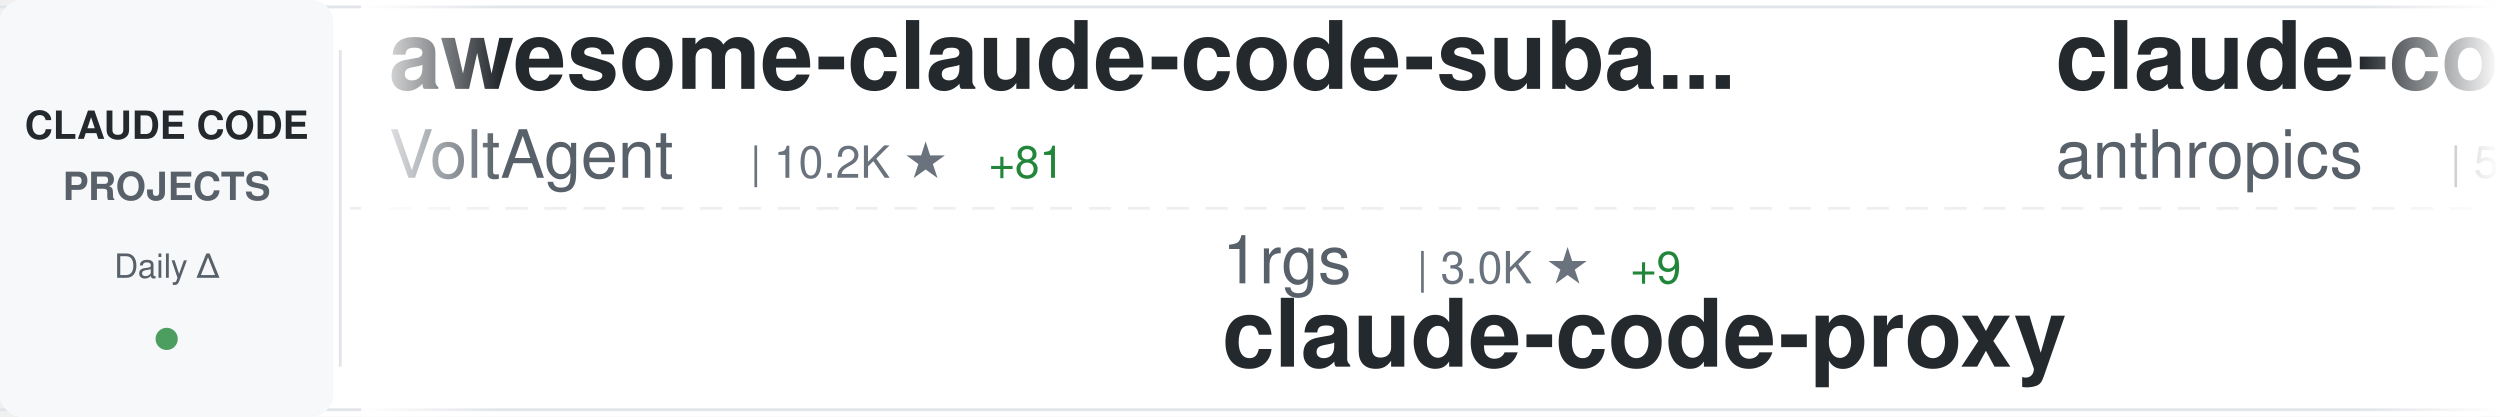
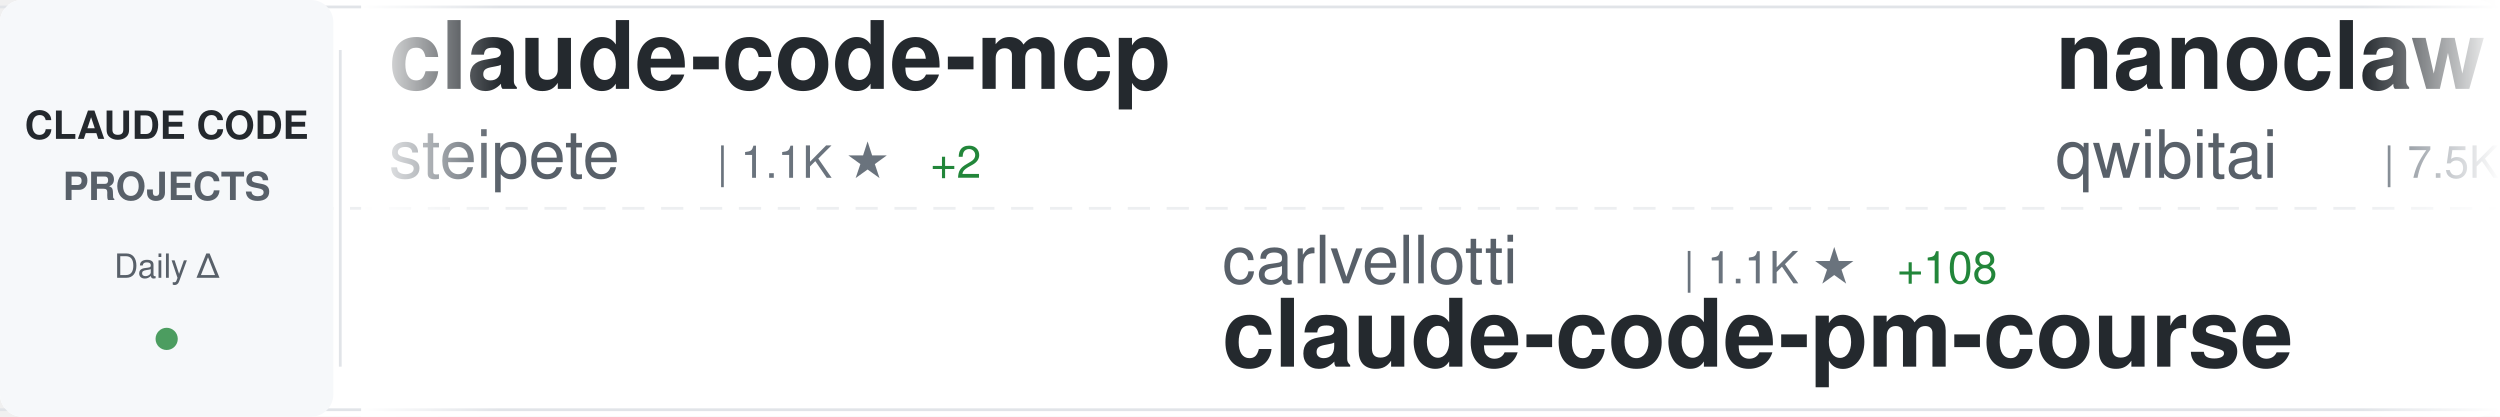
<svg xmlns="http://www.w3.org/2000/svg" width="900" height="150">
  <defs>
    <linearGradient id="awesomeLeftFade" x1="0%" y1="0%" x2="100%" y2="0%">
      <stop offset="0%" style="stop-color:#ffffff;stop-opacity:1" />
      <stop offset="100%" style="stop-color:#ffffff;stop-opacity:0" />
    </linearGradient>
    <linearGradient id="awesomeRightFade" x1="0%" y1="0%" x2="100%" y2="0%">
      <stop offset="0%" style="stop-color:#ffffff;stop-opacity:0" />
      <stop offset="100%" style="stop-color:#ffffff;stop-opacity:1" />
    </linearGradient>
  </defs>
  <rect width="900" height="150" fill="#ffffff" rx="8" />
  <rect x="0" y="2" width="900" height="1" fill="#e1e4e8" />
  <rect x="0" y="147" width="900" height="1" fill="#e1e4e8" />
  <line x1="0" y1="75" x2="900" y2="75" stroke="#e1e4e8" stroke-width="1" stroke-dasharray="8 6" opacity="0.6" />
  <rect x="0" y="0" width="120" height="150" fill="#f6f8fa" rx="8" />
  <text x="60" y="50" font-family="-apple-system, BlinkMacSystemFont, 'Segoe UI', Helvetica, Arial, sans-serif" font-size="14" font-weight="600" fill="#24292e" text-anchor="middle">CLAUDE CODE</text>
  <text x="60" y="72" font-family="-apple-system, BlinkMacSystemFont, 'Segoe UI', Helvetica, Arial, sans-serif" font-size="14" font-weight="600" fill="#586069" text-anchor="middle">PROJECTS</text>
  <text x="60" y="100" font-family="-apple-system, BlinkMacSystemFont, 'Segoe UI', Helvetica, Arial, sans-serif" font-size="12" font-weight="500" fill="#586069" text-anchor="middle">Daily Δ</text>
  <circle cx="60" cy="122" r="4" fill="#22863a" opacity="0.8" />
  <rect x="122" y="18" width="1" height="114" fill="#e1e4e8" />
  <clipPath id="awesomeTickerClip">
    <rect x="130" y="0" width="770" height="150" />
  </clipPath>
  <g clip-path="url(#awesomeTickerClip)">
    <g id="awesomeTickerItems">
      <animateTransform attributeName="transform" attributeType="XML" type="translate" from="0 0" to="-3000 0" dur="54s" repeatCount="indefinite" />
      <g transform="translate(0, 0)">
-         <text x="140" y="32" font-family="-apple-system, BlinkMacSystemFont, 'Segoe UI', Helvetica, Arial, sans-serif" font-size="34" font-weight="600" fill="#24292e">awesome-claude-code-suba...</text>
-         <text x="140" y="64" font-family="-apple-system, BlinkMacSystemFont, 'Segoe UI', Helvetica, Arial, sans-serif" font-size="24" font-weight="400" fill="#586069">VoltAgent</text>
-         <text x="270" y="64" font-family="-apple-system, BlinkMacSystemFont, 'Segoe UI', Helvetica, Arial, sans-serif" font-size="16" font-weight="500" fill="#6a737d">| 10.2K ★</text>
-         <text x="356" y="64" font-family="-apple-system, BlinkMacSystemFont, 'Segoe UI', Helvetica, Arial, sans-serif" font-size="16" font-weight="500" fill="#22863a"> +81</text>
+         <text x="140" y="32" font-family="-apple-system, BlinkMacSystemFont, 'Segoe UI', Helvetica, Arial, sans-serif" font-size="34" font-weight="600" fill="#24292e">claude-code-mcp</text>
+         <text x="140" y="64" font-family="-apple-system, BlinkMacSystemFont, 'Segoe UI', Helvetica, Arial, sans-serif" font-size="24" font-weight="400" fill="#586069">steipete</text>
+         <text x="258" y="64" font-family="-apple-system, BlinkMacSystemFont, 'Segoe UI', Helvetica, Arial, sans-serif" font-size="16" font-weight="500" fill="#6a737d">| 1.1K ★</text>
+         <text x="335" y="64" font-family="-apple-system, BlinkMacSystemFont, 'Segoe UI', Helvetica, Arial, sans-serif" font-size="16" font-weight="500" fill="#22863a"> +2</text>
      </g>
      <g transform="translate(300, 0)">
-         <text x="140" y="102" font-family="-apple-system, BlinkMacSystemFont, 'Segoe UI', Helvetica, Arial, sans-serif" font-size="24" font-weight="400" fill="#586069">1rgs</text>
-         <text x="210" y="102" font-family="-apple-system, BlinkMacSystemFont, 'Segoe UI', Helvetica, Arial, sans-serif" font-size="16" font-weight="500" fill="#6a737d">| 3.0K ★</text>
-         <text x="287" y="102" font-family="-apple-system, BlinkMacSystemFont, 'Segoe UI', Helvetica, Arial, sans-serif" font-size="16" font-weight="500" fill="#22863a"> +9</text>
-         <text x="140" y="132" font-family="-apple-system, BlinkMacSystemFont, 'Segoe UI', Helvetica, Arial, sans-serif" font-size="34" font-weight="600" fill="#24292e">claude-code-proxy</text>
+         <text x="140" y="102" font-family="-apple-system, BlinkMacSystemFont, 'Segoe UI', Helvetica, Arial, sans-serif" font-size="24" font-weight="400" fill="#586069">carlvellotti</text>
+         <text x="306" y="102" font-family="-apple-system, BlinkMacSystemFont, 'Segoe UI', Helvetica, Arial, sans-serif" font-size="16" font-weight="500" fill="#6a737d">| 1.1K ★</text>
+         <text x="383" y="102" font-family="-apple-system, BlinkMacSystemFont, 'Segoe UI', Helvetica, Arial, sans-serif" font-size="16" font-weight="500" fill="#22863a"> +108</text>
+         <text x="140" y="132" font-family="-apple-system, BlinkMacSystemFont, 'Segoe UI', Helvetica, Arial, sans-serif" font-size="34" font-weight="600" fill="#24292e">claude-code-pm-course</text>
      </g>
      <g transform="translate(600, 0)">
-         <text x="140" y="32" font-family="-apple-system, BlinkMacSystemFont, 'Segoe UI', Helvetica, Arial, sans-serif" font-size="34" font-weight="600" fill="#24292e">claude-code-action</text>
-         <text x="140" y="64" font-family="-apple-system, BlinkMacSystemFont, 'Segoe UI', Helvetica, Arial, sans-serif" font-size="24" font-weight="400" fill="#586069">anthropics</text>
-         <text x="282" y="64" font-family="-apple-system, BlinkMacSystemFont, 'Segoe UI', Helvetica, Arial, sans-serif" font-size="16" font-weight="500" fill="#6a737d">| 5.6K ★</text>
-         <text x="359" y="64" font-family="-apple-system, BlinkMacSystemFont, 'Segoe UI', Helvetica, Arial, sans-serif" font-size="16" font-weight="500" fill="#22863a"> +27</text>
+         <text x="140" y="32" font-family="-apple-system, BlinkMacSystemFont, 'Segoe UI', Helvetica, Arial, sans-serif" font-size="34" font-weight="600" fill="#24292e">nanoclaw</text>
+         <text x="140" y="64" font-family="-apple-system, BlinkMacSystemFont, 'Segoe UI', Helvetica, Arial, sans-serif" font-size="24" font-weight="400" fill="#586069">qwibitai</text>
+         <text x="258" y="64" font-family="-apple-system, BlinkMacSystemFont, 'Segoe UI', Helvetica, Arial, sans-serif" font-size="16" font-weight="500" fill="#6a737d">| 7.5K ★</text>
+         <text x="335" y="64" font-family="-apple-system, BlinkMacSystemFont, 'Segoe UI', Helvetica, Arial, sans-serif" font-size="16" font-weight="500" fill="#22863a"> +376</text>
      </g>
      <g transform="translate(900, 0)">
-         <text x="140" y="102" font-family="-apple-system, BlinkMacSystemFont, 'Segoe UI', Helvetica, Arial, sans-serif" font-size="24" font-weight="400" fill="#586069">qwibitai</text>
-         <text x="258" y="102" font-family="-apple-system, BlinkMacSystemFont, 'Segoe UI', Helvetica, Arial, sans-serif" font-size="16" font-weight="500" fill="#6a737d">| 7.4K ★</text>
-         <text x="335" y="102" font-family="-apple-system, BlinkMacSystemFont, 'Segoe UI', Helvetica, Arial, sans-serif" font-size="16" font-weight="500" fill="#22863a"> +335</text>
-         <text x="140" y="132" font-family="-apple-system, BlinkMacSystemFont, 'Segoe UI', Helvetica, Arial, sans-serif" font-size="34" font-weight="600" fill="#24292e">nanoclaw</text>
+         <text x="140" y="102" font-family="-apple-system, BlinkMacSystemFont, 'Segoe UI', Helvetica, Arial, sans-serif" font-size="24" font-weight="400" fill="#586069">darcyegb</text>
+         <text x="258" y="102" font-family="-apple-system, BlinkMacSystemFont, 'Segoe UI', Helvetica, Arial, sans-serif" font-size="16" font-weight="500" fill="#6a737d">| 544 ★</text>
+         <text x="326" y="102" font-family="-apple-system, BlinkMacSystemFont, 'Segoe UI', Helvetica, Arial, sans-serif" font-size="16" font-weight="500" fill="#22863a"> +1</text>
+         <text x="140" y="132" font-family="-apple-system, BlinkMacSystemFont, 'Segoe UI', Helvetica, Arial, sans-serif" font-size="34" font-weight="600" fill="#24292e">ClaudeCodeAgents</text>
      </g>
      <g transform="translate(1200, 0)">
-         <text x="140" y="32" font-family="-apple-system, BlinkMacSystemFont, 'Segoe UI', Helvetica, Arial, sans-serif" font-size="34" font-weight="600" fill="#24292e">claude-code-spec-workflo...</text>
-         <text x="140" y="64" font-family="-apple-system, BlinkMacSystemFont, 'Segoe UI', Helvetica, Arial, sans-serif" font-size="24" font-weight="400" fill="#586069">Pimzino</text>
-         <text x="246" y="64" font-family="-apple-system, BlinkMacSystemFont, 'Segoe UI', Helvetica, Arial, sans-serif" font-size="16" font-weight="500" fill="#6a737d">| 3.4K ★</text>
-         <text x="323" y="64" font-family="-apple-system, BlinkMacSystemFont, 'Segoe UI', Helvetica, Arial, sans-serif" font-size="16" font-weight="500" fill="#22863a"> +3</text>
+         <text x="140" y="32" font-family="-apple-system, BlinkMacSystemFont, 'Segoe UI', Helvetica, Arial, sans-serif" font-size="34" font-weight="600" fill="#24292e">Claudable</text>
+         <text x="140" y="64" font-family="-apple-system, BlinkMacSystemFont, 'Segoe UI', Helvetica, Arial, sans-serif" font-size="24" font-weight="400" fill="#586069">opactorai</text>
+         <text x="270" y="64" font-family="-apple-system, BlinkMacSystemFont, 'Segoe UI', Helvetica, Arial, sans-serif" font-size="16" font-weight="500" fill="#6a737d">| 3.7K ★</text>
+         <text x="347" y="64" font-family="-apple-system, BlinkMacSystemFont, 'Segoe UI', Helvetica, Arial, sans-serif" font-size="16" font-weight="500" fill="#22863a"> +3</text>
      </g>
      <g transform="translate(1500, 0)">
-         <text x="140" y="102" font-family="-apple-system, BlinkMacSystemFont, 'Segoe UI', Helvetica, Arial, sans-serif" font-size="24" font-weight="400" fill="#586069">21st-dev</text>
-         <text x="258" y="102" font-family="-apple-system, BlinkMacSystemFont, 'Segoe UI', Helvetica, Arial, sans-serif" font-size="16" font-weight="500" fill="#6a737d">| 4.9K ★</text>
-         <text x="335" y="102" font-family="-apple-system, BlinkMacSystemFont, 'Segoe UI', Helvetica, Arial, sans-serif" font-size="16" font-weight="500" fill="#22863a"> +18</text>
-         <text x="140" y="132" font-family="-apple-system, BlinkMacSystemFont, 'Segoe UI', Helvetica, Arial, sans-serif" font-size="34" font-weight="600" fill="#24292e">1code</text>
+         <text x="140" y="102" font-family="-apple-system, BlinkMacSystemFont, 'Segoe UI', Helvetica, Arial, sans-serif" font-size="24" font-weight="400" fill="#586069">ghuntley</text>
+         <text x="258" y="102" font-family="-apple-system, BlinkMacSystemFont, 'Segoe UI', Helvetica, Arial, sans-serif" font-size="16" font-weight="500" fill="#6a737d">| 833 ★</text>
+         <text x="140" y="132" font-family="-apple-system, BlinkMacSystemFont, 'Segoe UI', Helvetica, Arial, sans-serif" font-size="34" font-weight="600" fill="#24292e">claude-code-source-code-...</text>
      </g>
      <g transform="translate(1800, 0)">
-         <text x="140" y="32" font-family="-apple-system, BlinkMacSystemFont, 'Segoe UI', Helvetica, Arial, sans-serif" font-size="34" font-weight="600" fill="#24292e">happy</text>
-         <text x="140" y="64" font-family="-apple-system, BlinkMacSystemFont, 'Segoe UI', Helvetica, Arial, sans-serif" font-size="24" font-weight="400" fill="#586069">slopus</text>
-         <text x="234" y="64" font-family="-apple-system, BlinkMacSystemFont, 'Segoe UI', Helvetica, Arial, sans-serif" font-size="16" font-weight="500" fill="#6a737d">| 11.5K ★</text>
-         <text x="320" y="64" font-family="-apple-system, BlinkMacSystemFont, 'Segoe UI', Helvetica, Arial, sans-serif" font-size="16" font-weight="500" fill="#22863a"> +176</text>
+         <text x="140" y="32" font-family="-apple-system, BlinkMacSystemFont, 'Segoe UI', Helvetica, Arial, sans-serif" font-size="34" font-weight="600" fill="#24292e">claude-code-proxy</text>
+         <text x="140" y="64" font-family="-apple-system, BlinkMacSystemFont, 'Segoe UI', Helvetica, Arial, sans-serif" font-size="24" font-weight="400" fill="#586069">1rgs</text>
+         <text x="210" y="64" font-family="-apple-system, BlinkMacSystemFont, 'Segoe UI', Helvetica, Arial, sans-serif" font-size="16" font-weight="500" fill="#6a737d">| 3.0K ★</text>
+         <text x="287" y="64" font-family="-apple-system, BlinkMacSystemFont, 'Segoe UI', Helvetica, Arial, sans-serif" font-size="16" font-weight="500" fill="#22863a"> +11</text>
      </g>
      <g transform="translate(2100, 0)">
-         <text x="140" y="102" font-family="-apple-system, BlinkMacSystemFont, 'Segoe UI', Helvetica, Arial, sans-serif" font-size="24" font-weight="400" fill="#586069">severity1</text>
-         <text x="270" y="102" font-family="-apple-system, BlinkMacSystemFont, 'Segoe UI', Helvetica, Arial, sans-serif" font-size="16" font-weight="500" fill="#6a737d">| 1.1K ★</text>
-         <text x="347" y="102" font-family="-apple-system, BlinkMacSystemFont, 'Segoe UI', Helvetica, Arial, sans-serif" font-size="16" font-weight="500" fill="#22863a"> +3</text>
-         <text x="140" y="132" font-family="-apple-system, BlinkMacSystemFont, 'Segoe UI', Helvetica, Arial, sans-serif" font-size="34" font-weight="600" fill="#24292e">claude-code-prompt-impro...</text>
+         <text x="140" y="102" font-family="-apple-system, BlinkMacSystemFont, 'Segoe UI', Helvetica, Arial, sans-serif" font-size="24" font-weight="400" fill="#586069">kn1026</text>
+         <text x="234" y="102" font-family="-apple-system, BlinkMacSystemFont, 'Segoe UI', Helvetica, Arial, sans-serif" font-size="16" font-weight="500" fill="#6a737d">| 704 ★</text>
+         <text x="140" y="132" font-family="-apple-system, BlinkMacSystemFont, 'Segoe UI', Helvetica, Arial, sans-serif" font-size="34" font-weight="600" fill="#24292e">cc</text>
      </g>
      <g transform="translate(2400, 0)">
-         <text x="140" y="32" font-family="-apple-system, BlinkMacSystemFont, 'Segoe UI', Helvetica, Arial, sans-serif" font-size="34" font-weight="600" fill="#24292e">claude-code-settings</text>
-         <text x="140" y="64" font-family="-apple-system, BlinkMacSystemFont, 'Segoe UI', Helvetica, Arial, sans-serif" font-size="24" font-weight="400" fill="#586069">feiskyer</text>
-         <text x="258" y="64" font-family="-apple-system, BlinkMacSystemFont, 'Segoe UI', Helvetica, Arial, sans-serif" font-size="16" font-weight="500" fill="#6a737d">| 1.2K ★</text>
-         <text x="335" y="64" font-family="-apple-system, BlinkMacSystemFont, 'Segoe UI', Helvetica, Arial, sans-serif" font-size="16" font-weight="500" fill="#22863a"> +5</text>
+         <text x="140" y="32" font-family="-apple-system, BlinkMacSystemFont, 'Segoe UI', Helvetica, Arial, sans-serif" font-size="34" font-weight="600" fill="#24292e">claude-code-requirements...</text>
+         <text x="140" y="64" font-family="-apple-system, BlinkMacSystemFont, 'Segoe UI', Helvetica, Arial, sans-serif" font-size="24" font-weight="400" fill="#586069">rizethereum</text>
+         <text x="294" y="64" font-family="-apple-system, BlinkMacSystemFont, 'Segoe UI', Helvetica, Arial, sans-serif" font-size="16" font-weight="500" fill="#6a737d">| 1.7K ★</text>
      </g>
      <g transform="translate(2700, 0)">
-         <text x="140" y="102" font-family="-apple-system, BlinkMacSystemFont, 'Segoe UI', Helvetica, Arial, sans-serif" font-size="24" font-weight="400" fill="#586069">OneRedOak</text>
-         <text x="270" y="102" font-family="-apple-system, BlinkMacSystemFont, 'Segoe UI', Helvetica, Arial, sans-serif" font-size="16" font-weight="500" fill="#6a737d">| 3.6K ★</text>
-         <text x="347" y="102" font-family="-apple-system, BlinkMacSystemFont, 'Segoe UI', Helvetica, Arial, sans-serif" font-size="16" font-weight="500" fill="#22863a"> +4</text>
-         <text x="140" y="132" font-family="-apple-system, BlinkMacSystemFont, 'Segoe UI', Helvetica, Arial, sans-serif" font-size="34" font-weight="600" fill="#24292e">claude-code-workflows</text>
+         <text x="140" y="102" font-family="-apple-system, BlinkMacSystemFont, 'Segoe UI', Helvetica, Arial, sans-serif" font-size="24" font-weight="400" fill="#586069">anthropics</text>
+         <text x="282" y="102" font-family="-apple-system, BlinkMacSystemFont, 'Segoe UI', Helvetica, Arial, sans-serif" font-size="16" font-weight="500" fill="#6a737d">| 7.3K ★</text>
+         <text x="359" y="102" font-family="-apple-system, BlinkMacSystemFont, 'Segoe UI', Helvetica, Arial, sans-serif" font-size="16" font-weight="500" fill="#22863a"> +67</text>
+         <text x="140" y="132" font-family="-apple-system, BlinkMacSystemFont, 'Segoe UI', Helvetica, Arial, sans-serif" font-size="34" font-weight="600" fill="#24292e">claude-plugins-official</text>
      </g>
      <g transform="translate(3000, 0)">
-         <text x="140" y="32" font-family="-apple-system, BlinkMacSystemFont, 'Segoe UI', Helvetica, Arial, sans-serif" font-size="34" font-weight="600" fill="#24292e">awesome-claude-code-suba...</text>
-         <text x="140" y="64" font-family="-apple-system, BlinkMacSystemFont, 'Segoe UI', Helvetica, Arial, sans-serif" font-size="24" font-weight="400" fill="#586069">VoltAgent</text>
-         <text x="270" y="64" font-family="-apple-system, BlinkMacSystemFont, 'Segoe UI', Helvetica, Arial, sans-serif" font-size="16" font-weight="500" fill="#6a737d">| 10.2K ★</text>
-         <text x="356" y="64" font-family="-apple-system, BlinkMacSystemFont, 'Segoe UI', Helvetica, Arial, sans-serif" font-size="16" font-weight="500" fill="#22863a"> +81</text>
+         <text x="140" y="32" font-family="-apple-system, BlinkMacSystemFont, 'Segoe UI', Helvetica, Arial, sans-serif" font-size="34" font-weight="600" fill="#24292e">claude-code-mcp</text>
+         <text x="140" y="64" font-family="-apple-system, BlinkMacSystemFont, 'Segoe UI', Helvetica, Arial, sans-serif" font-size="24" font-weight="400" fill="#586069">steipete</text>
+         <text x="258" y="64" font-family="-apple-system, BlinkMacSystemFont, 'Segoe UI', Helvetica, Arial, sans-serif" font-size="16" font-weight="500" fill="#6a737d">| 1.1K ★</text>
+         <text x="335" y="64" font-family="-apple-system, BlinkMacSystemFont, 'Segoe UI', Helvetica, Arial, sans-serif" font-size="16" font-weight="500" fill="#22863a"> +2</text>
      </g>
      <g transform="translate(3300, 0)">
-         <text x="140" y="102" font-family="-apple-system, BlinkMacSystemFont, 'Segoe UI', Helvetica, Arial, sans-serif" font-size="24" font-weight="400" fill="#586069">1rgs</text>
-         <text x="210" y="102" font-family="-apple-system, BlinkMacSystemFont, 'Segoe UI', Helvetica, Arial, sans-serif" font-size="16" font-weight="500" fill="#6a737d">| 3.0K ★</text>
-         <text x="287" y="102" font-family="-apple-system, BlinkMacSystemFont, 'Segoe UI', Helvetica, Arial, sans-serif" font-size="16" font-weight="500" fill="#22863a"> +9</text>
-         <text x="140" y="132" font-family="-apple-system, BlinkMacSystemFont, 'Segoe UI', Helvetica, Arial, sans-serif" font-size="34" font-weight="600" fill="#24292e">claude-code-proxy</text>
+         <text x="140" y="102" font-family="-apple-system, BlinkMacSystemFont, 'Segoe UI', Helvetica, Arial, sans-serif" font-size="24" font-weight="400" fill="#586069">carlvellotti</text>
+         <text x="306" y="102" font-family="-apple-system, BlinkMacSystemFont, 'Segoe UI', Helvetica, Arial, sans-serif" font-size="16" font-weight="500" fill="#6a737d">| 1.1K ★</text>
+         <text x="383" y="102" font-family="-apple-system, BlinkMacSystemFont, 'Segoe UI', Helvetica, Arial, sans-serif" font-size="16" font-weight="500" fill="#22863a"> +108</text>
+         <text x="140" y="132" font-family="-apple-system, BlinkMacSystemFont, 'Segoe UI', Helvetica, Arial, sans-serif" font-size="34" font-weight="600" fill="#24292e">claude-code-pm-course</text>
      </g>
      <g transform="translate(3600, 0)">
-         <text x="140" y="32" font-family="-apple-system, BlinkMacSystemFont, 'Segoe UI', Helvetica, Arial, sans-serif" font-size="34" font-weight="600" fill="#24292e">claude-code-action</text>
-         <text x="140" y="64" font-family="-apple-system, BlinkMacSystemFont, 'Segoe UI', Helvetica, Arial, sans-serif" font-size="24" font-weight="400" fill="#586069">anthropics</text>
-         <text x="282" y="64" font-family="-apple-system, BlinkMacSystemFont, 'Segoe UI', Helvetica, Arial, sans-serif" font-size="16" font-weight="500" fill="#6a737d">| 5.6K ★</text>
-         <text x="359" y="64" font-family="-apple-system, BlinkMacSystemFont, 'Segoe UI', Helvetica, Arial, sans-serif" font-size="16" font-weight="500" fill="#22863a"> +27</text>
+         <text x="140" y="32" font-family="-apple-system, BlinkMacSystemFont, 'Segoe UI', Helvetica, Arial, sans-serif" font-size="34" font-weight="600" fill="#24292e">nanoclaw</text>
+         <text x="140" y="64" font-family="-apple-system, BlinkMacSystemFont, 'Segoe UI', Helvetica, Arial, sans-serif" font-size="24" font-weight="400" fill="#586069">qwibitai</text>
+         <text x="258" y="64" font-family="-apple-system, BlinkMacSystemFont, 'Segoe UI', Helvetica, Arial, sans-serif" font-size="16" font-weight="500" fill="#6a737d">| 7.5K ★</text>
+         <text x="335" y="64" font-family="-apple-system, BlinkMacSystemFont, 'Segoe UI', Helvetica, Arial, sans-serif" font-size="16" font-weight="500" fill="#22863a"> +376</text>
      </g>
      <g transform="translate(3900, 0)">
-         <text x="140" y="102" font-family="-apple-system, BlinkMacSystemFont, 'Segoe UI', Helvetica, Arial, sans-serif" font-size="24" font-weight="400" fill="#586069">qwibitai</text>
-         <text x="258" y="102" font-family="-apple-system, BlinkMacSystemFont, 'Segoe UI', Helvetica, Arial, sans-serif" font-size="16" font-weight="500" fill="#6a737d">| 7.4K ★</text>
-         <text x="335" y="102" font-family="-apple-system, BlinkMacSystemFont, 'Segoe UI', Helvetica, Arial, sans-serif" font-size="16" font-weight="500" fill="#22863a"> +335</text>
-         <text x="140" y="132" font-family="-apple-system, BlinkMacSystemFont, 'Segoe UI', Helvetica, Arial, sans-serif" font-size="34" font-weight="600" fill="#24292e">nanoclaw</text>
+         <text x="140" y="102" font-family="-apple-system, BlinkMacSystemFont, 'Segoe UI', Helvetica, Arial, sans-serif" font-size="24" font-weight="400" fill="#586069">darcyegb</text>
+         <text x="258" y="102" font-family="-apple-system, BlinkMacSystemFont, 'Segoe UI', Helvetica, Arial, sans-serif" font-size="16" font-weight="500" fill="#6a737d">| 544 ★</text>
+         <text x="326" y="102" font-family="-apple-system, BlinkMacSystemFont, 'Segoe UI', Helvetica, Arial, sans-serif" font-size="16" font-weight="500" fill="#22863a"> +1</text>
+         <text x="140" y="132" font-family="-apple-system, BlinkMacSystemFont, 'Segoe UI', Helvetica, Arial, sans-serif" font-size="34" font-weight="600" fill="#24292e">ClaudeCodeAgents</text>
      </g>
    </g>
  </g>
  <rect x="130" y="0" width="50" height="150" fill="url(#awesomeLeftFade)" />
  <rect x="850" y="0" width="50" height="150" fill="url(#awesomeRightFade)" />
</svg>
